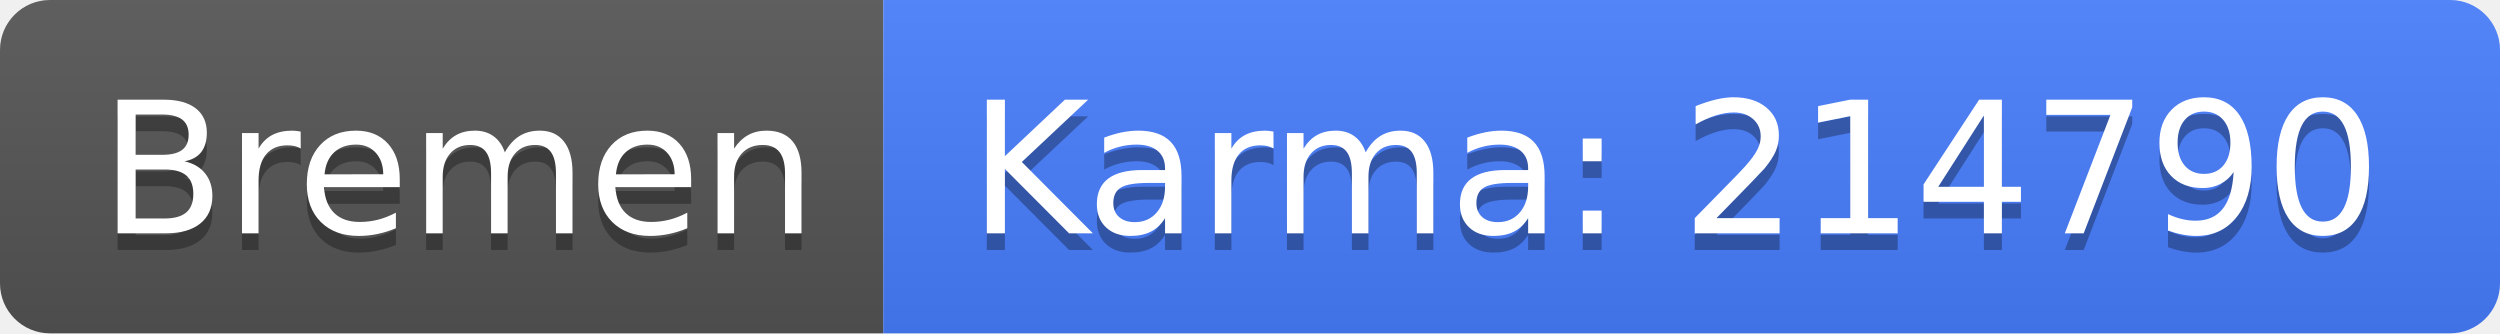
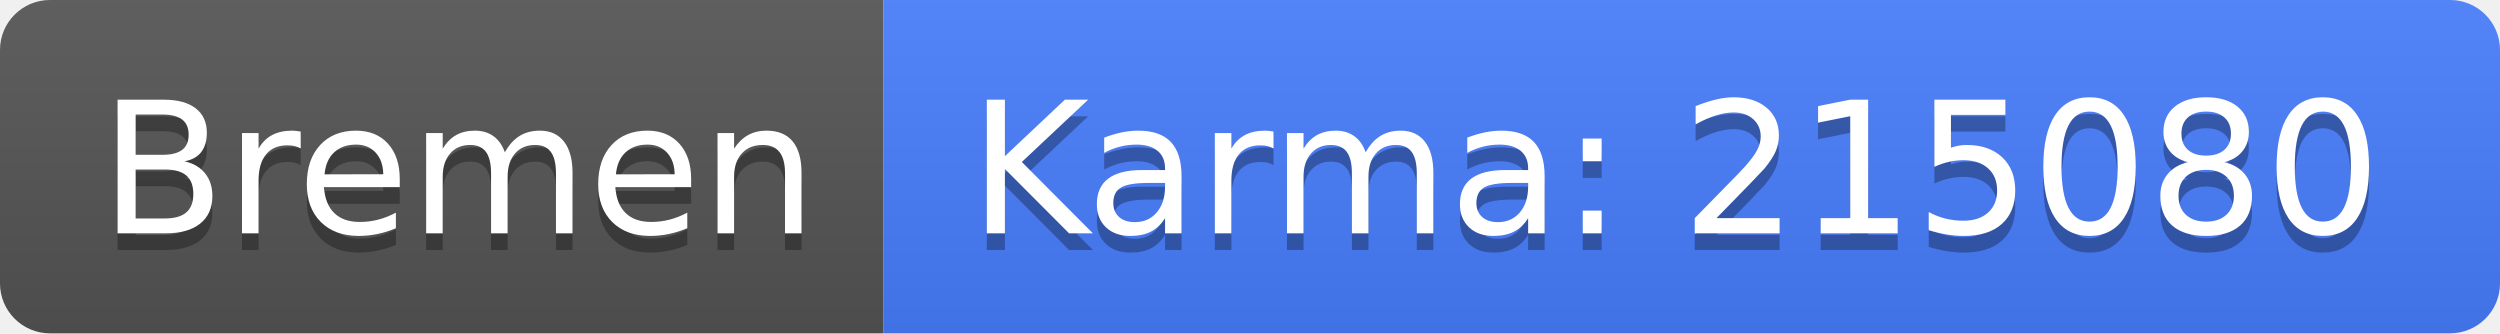
<svg xmlns="http://www.w3.org/2000/svg" width="150" height="20">
  <linearGradient id="b" x2="0" y2="100%">
    <stop offset="0" stop-color="#bbb" stop-opacity=".1" />
    <stop offset="1" stop-opacity=".1" />
  </linearGradient>
  <clipPath id="a">
    <rect width="150" height="20" rx="3" fill="#fff" />
  </clipPath>
  <g clip-path="url(#a)">
    <path fill="#555" d="M0 0h53v20H0z" />
    <path fill="#477eff" d="M53 0h97v20H53z" />
    <path fill="url(#b)" d="M0 0h150v20H0z" />
  </g>
  <g fill="#fff" text-anchor="middle" font-family="DejaVu Sans,Verdana,Geneva,sans-serif" font-size="110">
    <text x="275" y="150" fill="#010101" fill-opacity=".3" transform="scale(.1)" textLength="430">Bremen</text>
    <text x="275" y="140" transform="scale(.1)" textLength="430">Bremen</text>
-     <text x="1005" y="150" fill="#010101" fill-opacity=".3" transform="scale(.1)" textLength="870">Karma: 214790</text>
-     <text x="1005" y="140" transform="scale(.1)" textLength="870">Karma: 214790</text>
+     <text x="1005" y="150" fill="#010101" fill-opacity=".3" transform="scale(.1)" textLength="870">Karma: 215080</text>
+     <text x="1005" y="140" transform="scale(.1)" textLength="870">Karma: 215080</text>
  </g>
</svg>
